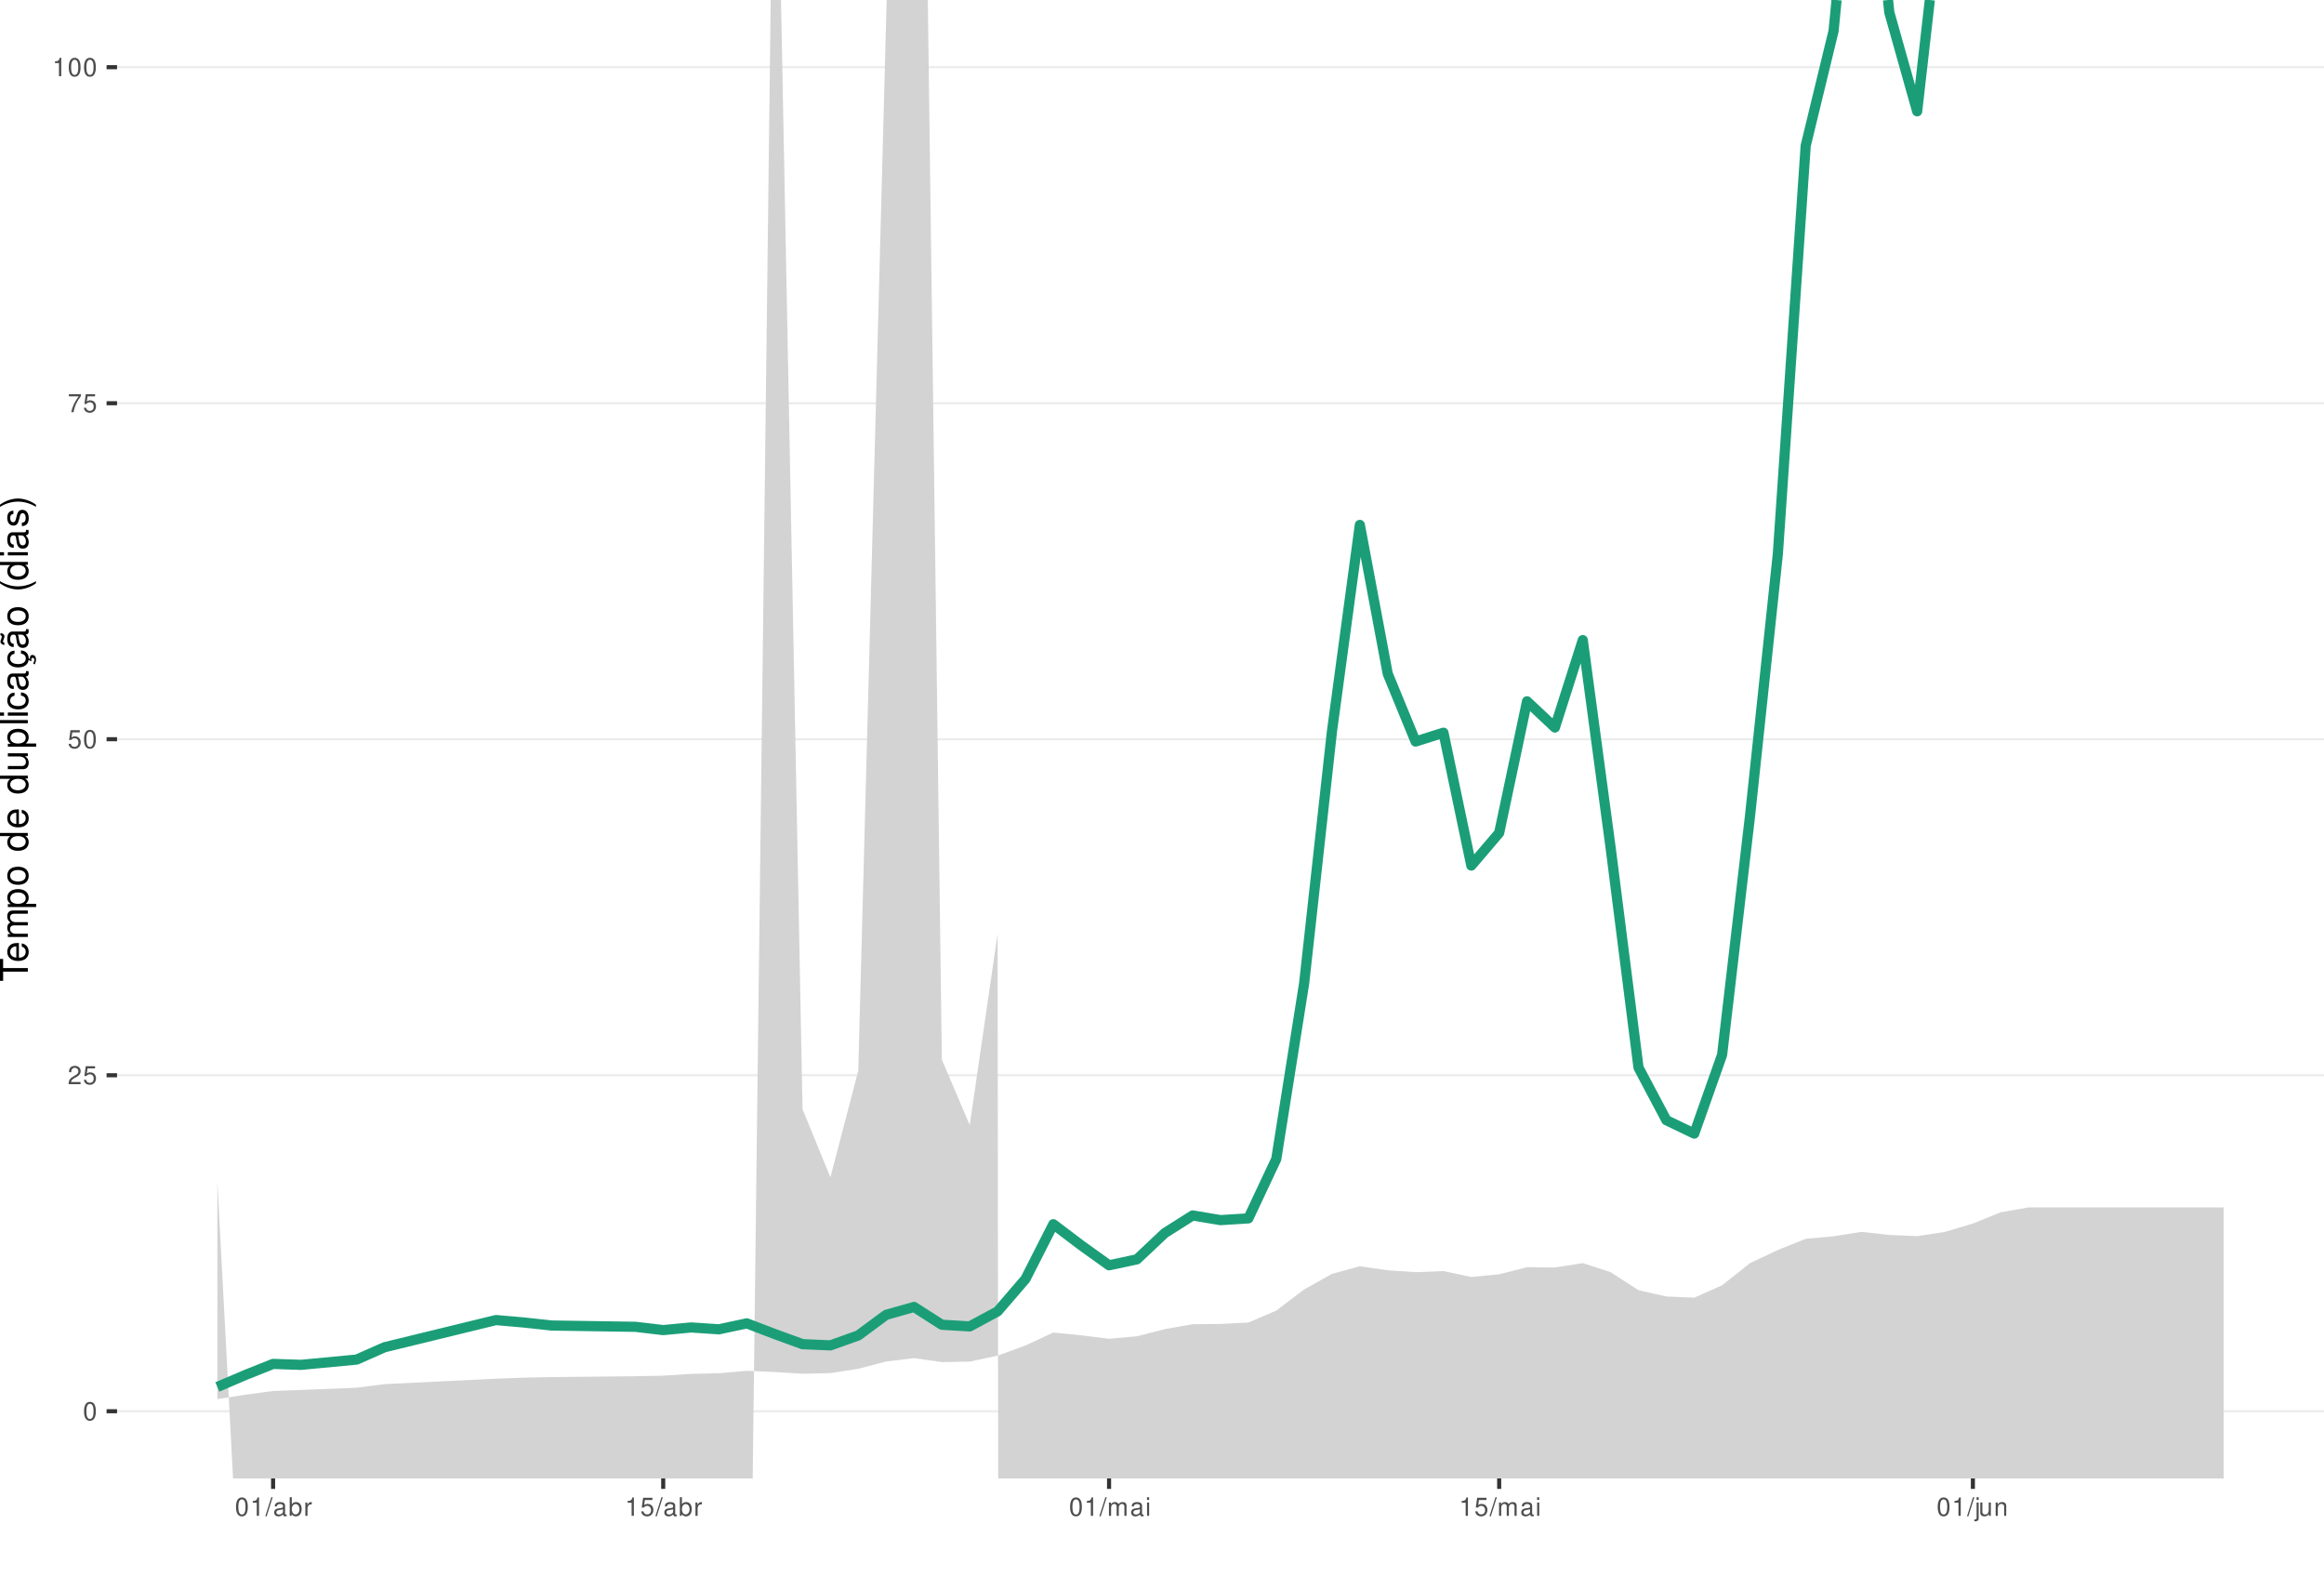
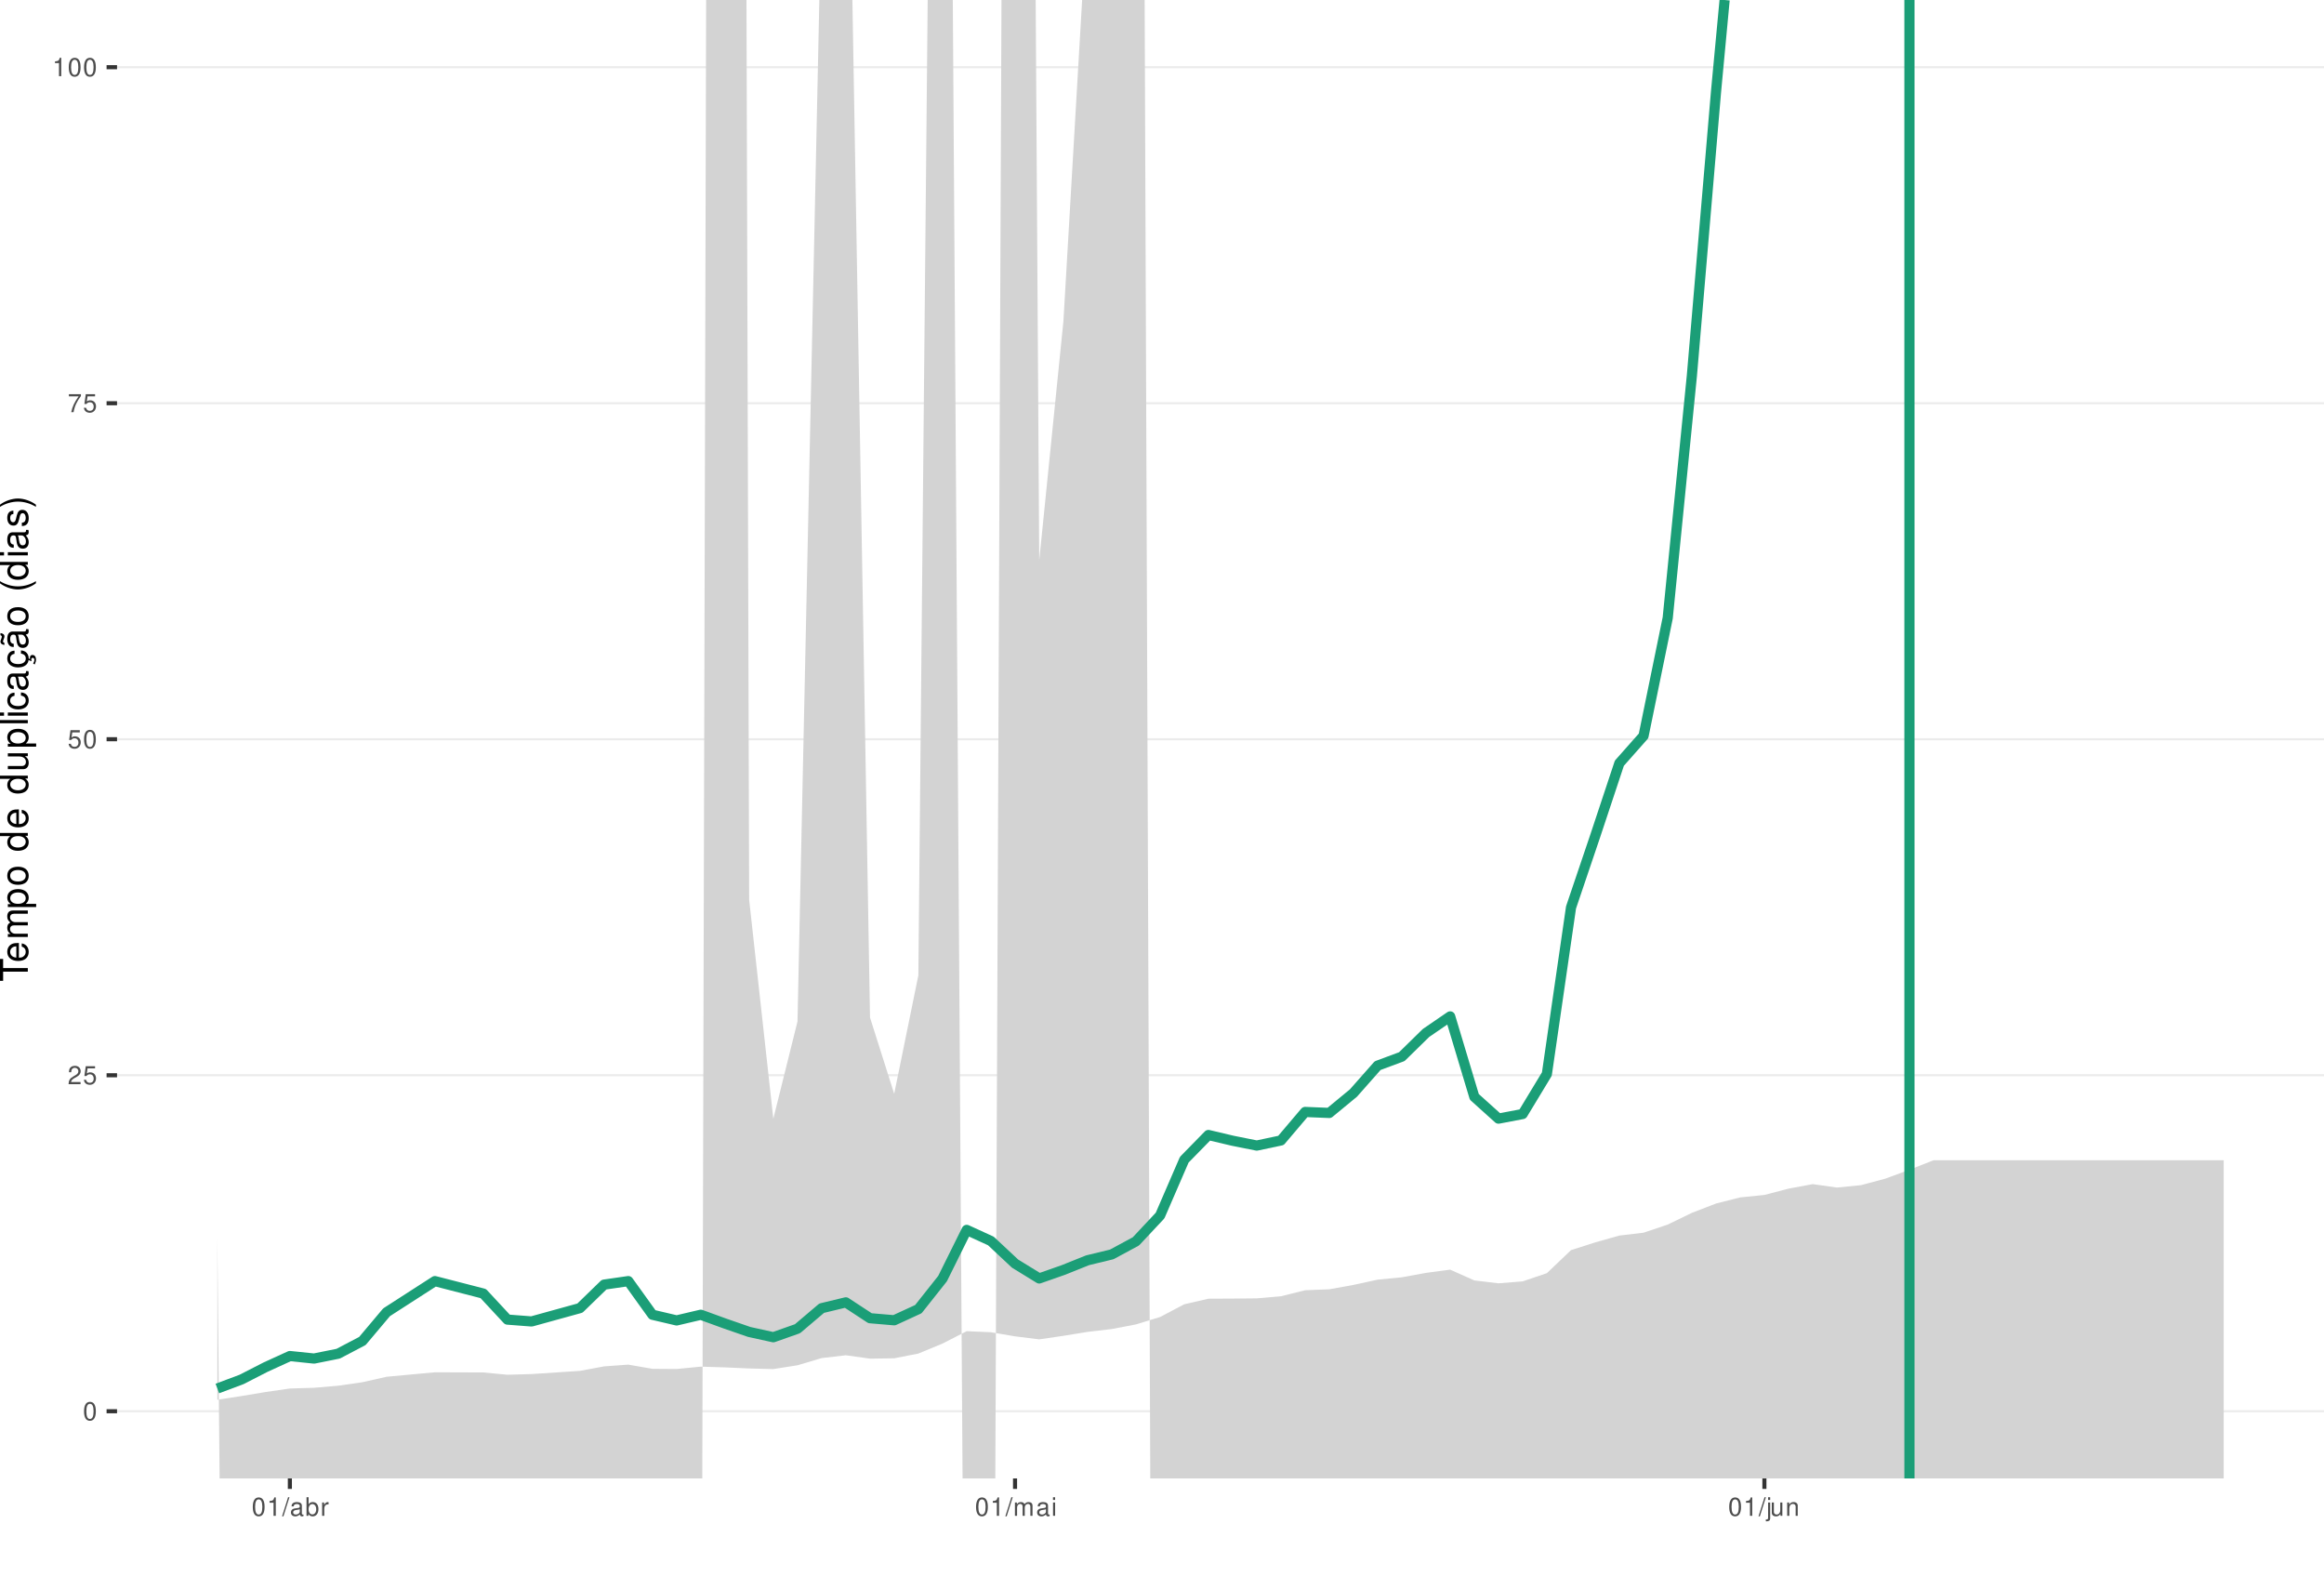
<svg xmlns="http://www.w3.org/2000/svg" xmlns:xlink="http://www.w3.org/1999/xlink" width="609pt" height="413pt" viewBox="0 0 609 413" version="1.1">
  <defs>
    <g>
      <symbol overflow="visible" id="glyph0-0">
        <path style="stroke:none;" d="" />
      </symbol>
      <symbol overflow="visible" id="glyph0-1">
        <path style="stroke:none;" d="M 1.828 -4.812 C 1.391 -4.812 0.984 -4.609 0.75 -4.281 C 0.438 -3.859 0.281 -3.219 0.281 -2.328 C 0.281 -0.703 0.812 0.156 1.828 0.156 C 2.828 0.156 3.375 -0.703 3.375 -2.297 C 3.375 -3.219 3.234 -3.844 2.922 -4.281 C 2.672 -4.625 2.281 -4.812 1.828 -4.812 Z M 1.828 -4.297 C 2.469 -4.297 2.781 -3.641 2.781 -2.344 C 2.781 -0.969 2.469 -0.328 1.812 -0.328 C 1.203 -0.328 0.891 -1 0.891 -2.328 C 0.891 -3.641 1.203 -4.297 1.828 -4.297 Z M 1.828 -4.297 " />
      </symbol>
      <symbol overflow="visible" id="glyph0-2">
        <path style="stroke:none;" d="M 3.375 -0.578 L 0.891 -0.578 C 0.938 -0.984 1.156 -1.234 1.734 -1.578 L 2.406 -1.953 C 3.062 -2.328 3.406 -2.812 3.406 -3.406 C 3.406 -3.812 3.234 -4.188 2.969 -4.438 C 2.688 -4.688 2.344 -4.812 1.891 -4.812 C 1.297 -4.812 0.844 -4.594 0.578 -4.188 C 0.422 -3.938 0.344 -3.641 0.328 -3.141 L 0.922 -3.141 C 0.938 -3.469 0.984 -3.672 1.062 -3.828 C 1.219 -4.125 1.516 -4.297 1.875 -4.297 C 2.406 -4.297 2.797 -3.906 2.797 -3.391 C 2.797 -3.016 2.578 -2.672 2.156 -2.438 L 1.547 -2.078 C 0.562 -1.516 0.281 -1.062 0.219 0 L 3.375 0 Z M 3.375 -0.578 " />
      </symbol>
      <symbol overflow="visible" id="glyph0-3">
        <path style="stroke:none;" d="M 3.172 -4.719 L 0.734 -4.719 L 0.375 -2.156 L 0.922 -2.156 C 1.188 -2.469 1.422 -2.594 1.797 -2.594 C 2.422 -2.594 2.812 -2.156 2.812 -1.453 C 2.812 -0.781 2.422 -0.359 1.781 -0.359 C 1.266 -0.359 0.953 -0.625 0.812 -1.156 L 0.234 -1.156 C 0.312 -0.766 0.375 -0.578 0.516 -0.406 C 0.781 -0.047 1.266 0.156 1.797 0.156 C 2.75 0.156 3.422 -0.547 3.422 -1.531 C 3.422 -2.469 2.797 -3.109 1.891 -3.109 C 1.562 -3.109 1.297 -3.016 1.016 -2.828 L 1.203 -4.141 L 3.172 -4.141 Z M 3.172 -4.719 " />
      </symbol>
      <symbol overflow="visible" id="glyph0-4">
        <path style="stroke:none;" d="M 3.469 -4.719 L 0.312 -4.719 L 0.312 -4.141 L 2.859 -4.141 C 1.734 -2.531 1.266 -1.547 0.922 0 L 1.547 0 C 1.797 -1.516 2.391 -2.812 3.469 -4.234 Z M 3.469 -4.719 " />
      </symbol>
      <symbol overflow="visible" id="glyph0-5">
        <path style="stroke:none;" d="M 1.719 -3.422 L 1.719 0 L 2.312 0 L 2.312 -4.812 L 1.922 -4.812 C 1.719 -4.078 1.578 -3.969 0.672 -3.859 L 0.672 -3.422 Z M 1.719 -3.422 " />
      </symbol>
      <symbol overflow="visible" id="glyph0-6">
        <path style="stroke:none;" d="M 1.531 -4.859 L -0.047 0.141 L 0.312 0.141 L 1.891 -4.859 Z M 1.531 -4.859 " />
      </symbol>
      <symbol overflow="visible" id="glyph0-7">
        <path style="stroke:none;" d="M 3.562 -0.328 C 3.5 -0.312 3.469 -0.312 3.438 -0.312 C 3.25 -0.312 3.141 -0.406 3.141 -0.578 L 3.141 -2.641 C 3.141 -3.25 2.688 -3.594 1.828 -3.594 C 1.312 -3.594 0.906 -3.438 0.672 -3.188 C 0.516 -3 0.453 -2.797 0.438 -2.453 L 0.984 -2.453 C 1.031 -2.875 1.297 -3.078 1.812 -3.078 C 2.312 -3.078 2.594 -2.891 2.594 -2.562 L 2.594 -2.406 C 2.578 -2.172 2.469 -2.078 2.016 -2.031 C 1.219 -1.922 1.109 -1.891 0.891 -1.812 C 0.484 -1.641 0.281 -1.328 0.281 -0.875 C 0.281 -0.25 0.719 0.156 1.422 0.156 C 1.859 0.156 2.219 0 2.609 -0.359 C 2.656 0 2.828 0.156 3.188 0.156 C 3.297 0.156 3.375 0.141 3.562 0.094 Z M 2.594 -1.094 C 2.594 -0.906 2.531 -0.797 2.375 -0.641 C 2.141 -0.438 1.875 -0.328 1.547 -0.328 C 1.109 -0.328 0.859 -0.547 0.859 -0.891 C 0.859 -1.266 1.094 -1.438 1.703 -1.531 C 2.297 -1.609 2.406 -1.641 2.594 -1.719 Z M 2.594 -1.094 " />
      </symbol>
      <symbol overflow="visible" id="glyph0-8">
        <path style="stroke:none;" d="M 0.359 -4.859 L 0.359 0 L 0.859 0 L 0.859 -0.453 C 1.125 -0.047 1.484 0.156 1.969 0.156 C 2.875 0.156 3.484 -0.594 3.484 -1.75 C 3.484 -2.891 2.922 -3.594 1.984 -3.594 C 1.516 -3.594 1.172 -3.406 0.906 -3.016 L 0.906 -4.859 Z M 1.891 -3.062 C 2.5 -3.062 2.906 -2.531 2.906 -1.703 C 2.906 -0.906 2.484 -0.359 1.891 -0.359 C 1.297 -0.359 0.906 -0.906 0.906 -1.719 C 0.906 -2.531 1.297 -3.062 1.891 -3.062 Z M 1.891 -3.062 " />
      </symbol>
      <symbol overflow="visible" id="glyph0-9">
        <path style="stroke:none;" d="M 0.453 -3.484 L 0.453 0 L 1.016 0 L 1.016 -1.812 C 1.031 -2.656 1.375 -3.016 2.141 -3 L 2.141 -3.562 C 2.047 -3.578 1.984 -3.594 1.922 -3.594 C 1.562 -3.594 1.297 -3.375 0.969 -2.859 L 0.969 -3.484 Z M 0.453 -3.484 " />
      </symbol>
      <symbol overflow="visible" id="glyph0-10">
        <path style="stroke:none;" d="M 0.469 -3.484 L 0.469 0 L 1.031 0 L 1.031 -2.188 C 1.031 -2.703 1.391 -3.109 1.844 -3.109 C 2.25 -3.109 2.484 -2.844 2.484 -2.406 L 2.484 0 L 3.047 0 L 3.047 -2.188 C 3.047 -2.703 3.422 -3.109 3.875 -3.109 C 4.266 -3.109 4.516 -2.844 4.516 -2.406 L 4.516 0 L 5.078 0 L 5.078 -2.609 C 5.078 -3.234 4.719 -3.594 4.062 -3.594 C 3.594 -3.594 3.312 -3.453 2.984 -3.062 C 2.781 -3.422 2.5 -3.594 2.047 -3.594 C 1.578 -3.594 1.266 -3.422 0.984 -3 L 0.984 -3.484 Z M 0.469 -3.484 " />
      </symbol>
      <symbol overflow="visible" id="glyph0-11">
        <path style="stroke:none;" d="M 1 -3.484 L 0.453 -3.484 L 0.453 0 L 1 0 Z M 1 -4.859 L 0.438 -4.859 L 0.438 -4.156 L 1 -4.156 Z M 1 -4.859 " />
      </symbol>
      <symbol overflow="visible" id="glyph0-12">
        <path style="stroke:none;" d="M 0.469 -3.484 L 0.469 0.5 C 0.469 0.859 0.359 0.969 0.016 0.969 C -0.031 0.969 -0.047 0.969 -0.125 0.953 L -0.125 1.438 C -0.047 1.438 -0.016 1.453 0.062 1.453 C 0.688 1.453 1.016 1.203 1.016 0.719 L 1.016 -3.484 Z M 1.016 -4.859 L 0.469 -4.859 L 0.469 -4.156 L 1.016 -4.156 Z M 1.016 -4.859 " />
      </symbol>
      <symbol overflow="visible" id="glyph0-13">
        <path style="stroke:none;" d="M 3.203 0 L 3.203 -3.484 L 2.656 -3.484 L 2.656 -1.516 C 2.656 -0.797 2.281 -0.328 1.703 -0.328 C 1.266 -0.328 0.984 -0.594 0.984 -1.016 L 0.984 -3.484 L 0.438 -3.484 L 0.438 -0.797 C 0.438 -0.219 0.859 0.156 1.547 0.156 C 2.062 0.156 2.391 -0.031 2.703 -0.484 L 2.703 0 Z M 3.203 0 " />
      </symbol>
      <symbol overflow="visible" id="glyph0-14">
        <path style="stroke:none;" d="M 0.469 -3.484 L 0.469 0 L 1.031 0 L 1.031 -1.922 C 1.031 -2.641 1.391 -3.109 1.969 -3.109 C 2.406 -3.109 2.688 -2.828 2.688 -2.422 L 2.688 0 L 3.234 0 L 3.234 -2.641 C 3.234 -3.219 2.812 -3.594 2.141 -3.594 C 1.625 -3.594 1.281 -3.391 0.984 -2.906 L 0.984 -3.484 Z M 0.469 -3.484 " />
      </symbol>
      <symbol overflow="visible" id="glyph1-0">
        <path style="stroke:none;" d="" />
      </symbol>
      <symbol overflow="visible" id="glyph1-1">
        <path style="stroke:none;" d="M -6.469 -3.547 L -6.469 -5.938 L -7.297 -5.938 L -7.297 -0.203 L -6.469 -0.203 L -6.469 -2.609 L 0 -2.609 L 0 -3.547 Z M -6.469 -3.547 " />
      </symbol>
      <symbol overflow="visible" id="glyph1-2">
        <path style="stroke:none;" d="M -2.344 -5.125 C -3.141 -5.125 -3.625 -5.062 -4.016 -4.922 C -4.875 -4.578 -5.391 -3.781 -5.391 -2.797 C -5.391 -1.344 -4.281 -0.406 -2.547 -0.406 C -0.812 -0.406 0.234 -1.297 0.234 -2.781 C 0.234 -3.984 -0.453 -4.812 -1.594 -5.016 L -1.594 -4.188 C -0.906 -3.953 -0.547 -3.484 -0.547 -2.812 C -0.547 -2.281 -0.781 -1.828 -1.219 -1.547 C -1.516 -1.344 -1.812 -1.281 -2.344 -1.266 Z M -3.016 -1.297 C -3.984 -1.359 -4.625 -1.953 -4.625 -2.797 C -4.625 -3.641 -3.953 -4.234 -3.016 -4.234 Z M -3.016 -1.297 " />
      </symbol>
      <symbol overflow="visible" id="glyph1-3">
        <path style="stroke:none;" d="M -5.234 -0.703 L 0 -0.703 L 0 -1.547 L -3.297 -1.547 C -4.047 -1.547 -4.656 -2.094 -4.656 -2.766 C -4.656 -3.391 -4.281 -3.734 -3.609 -3.734 L 0 -3.734 L 0 -4.578 L -3.297 -4.578 C -4.047 -4.578 -4.656 -5.125 -4.656 -5.812 C -4.656 -6.422 -4.266 -6.781 -3.609 -6.781 L 0 -6.781 L 0 -7.625 L -3.938 -7.625 C -4.875 -7.625 -5.391 -7.078 -5.391 -6.094 C -5.391 -5.406 -5.188 -4.984 -4.594 -4.484 C -5.156 -4.188 -5.391 -3.766 -5.391 -3.078 C -5.391 -2.375 -5.125 -1.906 -4.5 -1.469 L -5.234 -1.469 Z M -5.234 -0.703 " />
      </symbol>
      <symbol overflow="visible" id="glyph1-4">
        <path style="stroke:none;" d="M 2.188 -0.547 L 2.188 -1.375 L -0.547 -1.375 C -0.016 -1.812 0.234 -2.312 0.234 -2.984 C 0.234 -4.344 -0.859 -5.234 -2.531 -5.234 C -4.297 -5.234 -5.391 -4.375 -5.391 -2.984 C -5.391 -2.266 -5.062 -1.703 -4.453 -1.312 L -5.234 -1.312 L -5.234 -0.547 Z M -4.609 -2.844 C -4.609 -3.766 -3.797 -4.359 -2.547 -4.359 C -1.359 -4.359 -0.547 -3.75 -0.547 -2.844 C -0.547 -1.953 -1.344 -1.375 -2.578 -1.375 C -3.812 -1.375 -4.609 -1.953 -4.609 -2.844 Z M -4.609 -2.844 " />
      </symbol>
      <symbol overflow="visible" id="glyph1-5">
        <path style="stroke:none;" d="M -5.391 -2.719 C -5.391 -1.234 -4.344 -0.359 -2.578 -0.359 C -0.812 -0.359 0.234 -1.234 0.234 -2.734 C 0.234 -4.203 -0.812 -5.094 -2.547 -5.094 C -4.359 -5.094 -5.391 -4.234 -5.391 -2.719 Z M -4.625 -2.734 C -4.625 -3.672 -3.844 -4.234 -2.547 -4.234 C -1.312 -4.234 -0.547 -3.656 -0.547 -2.734 C -0.547 -1.797 -1.312 -1.234 -2.578 -1.234 C -3.844 -1.234 -4.625 -1.797 -4.625 -2.734 Z M -4.625 -2.734 " />
      </symbol>
      <symbol overflow="visible" id="glyph1-6">
        <path style="stroke:none;" d="" />
      </symbol>
      <symbol overflow="visible" id="glyph1-7">
        <path style="stroke:none;" d="M -7.297 -4.953 L -7.297 -4.125 L -4.578 -4.125 C -5.109 -3.766 -5.391 -3.203 -5.391 -2.516 C -5.391 -1.156 -4.297 -0.266 -2.625 -0.266 C -0.859 -0.266 0.234 -1.125 0.234 -2.547 C 0.234 -3.266 -0.047 -3.766 -0.688 -4.203 L 0 -4.203 L 0 -4.953 Z M -4.609 -2.656 C -4.609 -3.547 -3.812 -4.125 -2.562 -4.125 C -1.344 -4.125 -0.547 -3.547 -0.547 -2.656 C -0.547 -1.734 -1.359 -1.125 -2.578 -1.125 C -3.797 -1.125 -4.609 -1.734 -4.609 -2.656 Z M -4.609 -2.656 " />
      </symbol>
      <symbol overflow="visible" id="glyph1-8">
        <path style="stroke:none;" d="M 0 -4.812 L -5.234 -4.812 L -5.234 -3.984 L -2.266 -3.984 C -1.203 -3.984 -0.5 -3.438 -0.5 -2.562 C -0.5 -1.906 -0.906 -1.484 -1.531 -1.484 L -5.234 -1.484 L -5.234 -0.656 L -1.203 -0.656 C -0.328 -0.656 0.234 -1.297 0.234 -2.312 C 0.234 -3.094 -0.047 -3.578 -0.734 -4.062 L 0 -4.062 Z M 0 -4.812 " />
      </symbol>
      <symbol overflow="visible" id="glyph1-9">
        <path style="stroke:none;" d="M -7.297 -1.516 L -7.297 -0.688 L 0 -0.688 L 0 -1.516 Z M -7.297 -1.516 " />
      </symbol>
      <symbol overflow="visible" id="glyph1-10">
        <path style="stroke:none;" d="M -5.234 -1.5 L -5.234 -0.672 L 0 -0.672 L 0 -1.5 Z M -7.297 -1.5 L -7.297 -0.656 L -6.234 -0.656 L -6.234 -1.5 Z M -7.297 -1.5 " />
      </symbol>
      <symbol overflow="visible" id="glyph1-11">
        <path style="stroke:none;" d="M -3.484 -4.703 C -3.984 -4.672 -4.312 -4.562 -4.609 -4.359 C -5.094 -4 -5.391 -3.375 -5.391 -2.641 C -5.391 -1.219 -4.266 -0.312 -2.531 -0.312 C -0.844 -0.312 0.234 -1.203 0.234 -2.625 C 0.234 -3.875 -0.516 -4.672 -1.797 -4.766 L -1.797 -3.938 C -0.953 -3.797 -0.547 -3.359 -0.547 -2.656 C -0.547 -1.734 -1.297 -1.188 -2.531 -1.188 C -3.844 -1.188 -4.625 -1.719 -4.625 -2.625 C -4.625 -3.328 -4.203 -3.766 -3.484 -3.875 Z M -3.484 -4.703 " />
      </symbol>
      <symbol overflow="visible" id="glyph1-12">
        <path style="stroke:none;" d="M -0.484 -5.344 C -0.469 -5.266 -0.469 -5.219 -0.469 -5.172 C -0.469 -4.875 -0.625 -4.719 -0.875 -4.719 L -3.953 -4.719 C -4.891 -4.719 -5.391 -4.047 -5.391 -2.75 C -5.391 -1.984 -5.172 -1.375 -4.781 -1.016 C -4.516 -0.766 -4.203 -0.672 -3.688 -0.656 L -3.688 -1.484 C -4.328 -1.562 -4.625 -1.938 -4.625 -2.719 C -4.625 -3.484 -4.344 -3.891 -3.844 -3.891 L -3.625 -3.891 C -3.266 -3.875 -3.125 -3.703 -3.047 -3.016 C -2.891 -1.844 -2.844 -1.656 -2.719 -1.344 C -2.453 -0.734 -2 -0.422 -1.312 -0.422 C -0.375 -0.422 0.234 -1.078 0.234 -2.141 C 0.234 -2.797 0 -3.328 -0.547 -3.922 C 0 -3.984 0.234 -4.234 0.234 -4.781 C 0.234 -4.953 0.203 -5.062 0.141 -5.344 Z M -1.656 -3.891 C -1.375 -3.891 -1.203 -3.812 -0.969 -3.562 C -0.656 -3.219 -0.5 -2.812 -0.5 -2.312 C -0.5 -1.672 -0.812 -1.297 -1.344 -1.297 C -1.891 -1.297 -2.172 -1.656 -2.297 -2.547 C -2.422 -3.438 -2.453 -3.609 -2.594 -3.891 Z M -1.656 -3.891 " />
      </symbol>
      <symbol overflow="visible" id="glyph1-13">
        <path style="stroke:none;" d="M 0.234 -2.641 C 0.234 -3.875 -0.547 -4.703 -1.797 -4.766 L -1.797 -3.938 C -0.953 -3.797 -0.531 -3.359 -0.531 -2.656 C -0.531 -1.734 -1.281 -1.188 -2.516 -1.188 C -3.844 -1.188 -4.625 -1.719 -4.625 -2.625 C -4.625 -3.328 -4.203 -3.766 -3.484 -3.875 L -3.484 -4.703 C -3.984 -4.672 -4.312 -4.562 -4.609 -4.359 C -5.094 -4 -5.391 -3.375 -5.391 -2.641 C -5.391 -1.219 -4.266 -0.312 -2.531 -0.312 C -1.469 -0.312 -0.625 -0.672 -0.156 -1.312 C 0.047 -1.594 0.125 -1.812 0.203 -2.25 L 0.922 -1.938 L 0.984 -2.062 C 0.938 -2.188 0.906 -2.25 0.906 -2.375 C 0.906 -2.656 1.047 -2.828 1.281 -2.828 C 1.547 -2.828 1.734 -2.594 1.734 -2.297 C 1.734 -2.031 1.672 -1.844 1.438 -1.406 L 1.406 -1.312 L 1.812 -1.094 C 2.078 -1.75 2.141 -1.953 2.141 -2.344 C 2.141 -3.109 1.781 -3.578 1.203 -3.578 C 0.781 -3.578 0.547 -3.297 0.547 -2.797 C 0.547 -2.703 0.547 -2.641 0.562 -2.516 Z M 0.234 -2.641 " />
      </symbol>
      <symbol overflow="visible" id="glyph1-14">
        <path style="stroke:none;" d="M -0.484 -5.344 C -0.469 -5.266 -0.469 -5.219 -0.469 -5.172 C -0.469 -4.875 -0.625 -4.719 -0.875 -4.719 L -3.953 -4.719 C -4.891 -4.719 -5.391 -4.047 -5.391 -2.75 C -5.391 -1.984 -5.172 -1.375 -4.781 -1.016 C -4.516 -0.766 -4.203 -0.672 -3.688 -0.656 L -3.688 -1.484 C -4.328 -1.562 -4.625 -1.938 -4.625 -2.719 C -4.625 -3.484 -4.344 -3.891 -3.844 -3.891 L -3.625 -3.891 C -3.266 -3.875 -3.125 -3.703 -3.047 -3.016 C -2.891 -1.844 -2.844 -1.656 -2.719 -1.344 C -2.453 -0.734 -2 -0.422 -1.312 -0.422 C -0.375 -0.422 0.234 -1.078 0.234 -2.141 C 0.234 -2.797 0 -3.328 -0.547 -3.922 C 0 -3.984 0.234 -4.234 0.234 -4.781 C 0.234 -4.953 0.203 -5.062 0.141 -5.344 Z M -1.656 -3.891 C -1.375 -3.891 -1.203 -3.812 -0.969 -3.562 C -0.656 -3.219 -0.5 -2.812 -0.5 -2.312 C -0.5 -1.672 -0.812 -1.297 -1.344 -1.297 C -1.891 -1.297 -2.172 -1.656 -2.297 -2.547 C -2.422 -3.438 -2.453 -3.609 -2.594 -3.891 Z M -7.172 -3.75 C -6.922 -3.672 -6.812 -3.547 -6.812 -3.375 C -6.812 -3.25 -6.875 -2.984 -6.984 -2.734 C -7.156 -2.312 -7.172 -2.25 -7.172 -2.047 C -7.172 -1.594 -6.797 -1.297 -6.141 -1.188 L -6.141 -1.766 C -6.375 -1.812 -6.5 -1.938 -6.5 -2.094 C -6.5 -2.203 -6.469 -2.344 -6.375 -2.578 C -6.156 -3.156 -6.125 -3.234 -6.125 -3.438 C -6.125 -3.922 -6.484 -4.219 -7.172 -4.312 Z M -7.172 -3.75 " />
      </symbol>
      <symbol overflow="visible" id="glyph1-15">
        <path style="stroke:none;" d="M -7.297 -2.359 C -5.984 -1.359 -4.156 -0.734 -2.594 -0.734 C -1.016 -0.734 0.812 -1.359 2.125 -2.359 L 2.125 -2.906 C 0.688 -2.031 -0.984 -1.547 -2.594 -1.547 C -4.188 -1.547 -5.875 -2.031 -7.297 -2.906 Z M -7.297 -2.359 " />
      </symbol>
      <symbol overflow="visible" id="glyph1-16">
        <path style="stroke:none;" d="M -3.781 -4.375 C -4.812 -4.375 -5.391 -3.688 -5.391 -2.484 C -5.391 -1.266 -4.766 -0.469 -3.797 -0.469 C -2.969 -0.469 -2.578 -0.891 -2.281 -2.125 L -2.094 -2.906 C -1.953 -3.484 -1.734 -3.719 -1.375 -3.719 C -0.875 -3.719 -0.547 -3.234 -0.547 -2.5 C -0.547 -2.047 -0.672 -1.672 -0.891 -1.453 C -1.047 -1.328 -1.188 -1.266 -1.562 -1.219 L -1.562 -0.344 C -0.344 -0.375 0.234 -1.062 0.234 -2.438 C 0.234 -3.75 -0.422 -4.594 -1.438 -4.594 C -2.203 -4.594 -2.641 -4.156 -2.891 -3.109 L -3.078 -2.312 C -3.234 -1.625 -3.453 -1.344 -3.828 -1.344 C -4.312 -1.344 -4.625 -1.766 -4.625 -2.453 C -4.625 -3.125 -4.328 -3.484 -3.781 -3.5 Z M -3.781 -4.375 " />
      </symbol>
      <symbol overflow="visible" id="glyph1-17">
        <path style="stroke:none;" d="M 2.125 -0.938 C 0.812 -1.938 -1.016 -2.562 -2.578 -2.562 C -4.156 -2.562 -5.984 -1.938 -7.297 -0.938 L -7.297 -0.375 C -5.859 -1.266 -4.188 -1.75 -2.578 -1.75 C -0.984 -1.75 0.703 -1.266 2.125 -0.375 Z M 2.125 -0.938 " />
      </symbol>
    </g>
    <clipPath id="clip1">
      <path d="M 30.672 0 L 609 0 L 609 387.328 L 30.672 387.328 Z M 30.672 0 " />
    </clipPath>
    <clipPath id="clip2">
      <path d="M 30.672 369 L 609 369 L 609 370 L 30.672 370 Z M 30.672 369 " />
    </clipPath>
    <clipPath id="clip3">
      <path d="M 30.672 281 L 609 281 L 609 282 L 30.672 282 Z M 30.672 281 " />
    </clipPath>
    <clipPath id="clip4">
      <path d="M 30.672 193 L 609 193 L 609 194 L 30.672 194 Z M 30.672 193 " />
    </clipPath>
    <clipPath id="clip5">
      <path d="M 30.672 105 L 609 105 L 609 106 L 30.672 106 Z M 30.672 105 " />
    </clipPath>
    <clipPath id="clip6">
      <path d="M 30.672 17 L 609 17 L 609 18 L 30.672 18 Z M 30.672 17 " />
    </clipPath>
    <clipPath id="clip7">
      <path d="M 56 0 L 583 0 L 583 387.328 L 56 387.328 Z M 56 0 " />
+     </clipPath>
+     <clipPath id="clip8">
+       <path d="M 499 0 L 502 0 L 502 387.328 L 499 387.328 Z M 499 0 " />
    </clipPath>
  </defs>
  <g id="surface16">
    <rect x="0" y="0" width="609" height="413" style="fill:rgb(100%,100%,100%);fill-opacity:1;stroke:none;" />
    <rect x="0" y="0" width="609" height="413" style="fill:rgb(100%,100%,100%);fill-opacity:1;stroke:none;" />
    <path style="fill:none;stroke-width:1.067;stroke-linecap:round;stroke-linejoin:round;stroke:rgb(100%,100%,100%);stroke-opacity:1;stroke-miterlimit:10;" d="M 0 413 L 609 413 L 609 0 L 0 0 Z M 0 413 " />
    <g clip-path="url(#clip1)" clip-rule="nonzero">
      <path style=" stroke:none;fill-rule:nonzero;fill:rgb(100%,100%,100%);fill-opacity:1;" d="M 30.672 387.328 L 609 387.328 L 609 0 L 30.672 0 Z M 30.672 387.328 " />
    </g>
    <g clip-path="url(#clip2)" clip-rule="nonzero">
      <path style="fill:none;stroke-width:0.533;stroke-linecap:butt;stroke-linejoin:round;stroke:rgb(92.157%,92.157%,92.157%);stroke-opacity:1;stroke-miterlimit:10;" d="M 30.672 369.723 L 609 369.723 " />
    </g>
    <g clip-path="url(#clip3)" clip-rule="nonzero">
      <path style="fill:none;stroke-width:0.533;stroke-linecap:butt;stroke-linejoin:round;stroke:rgb(92.157%,92.157%,92.157%);stroke-opacity:1;stroke-miterlimit:10;" d="M 30.672 281.695 L 609 281.695 " />
    </g>
    <g clip-path="url(#clip4)" clip-rule="nonzero">
      <path style="fill:none;stroke-width:0.533;stroke-linecap:butt;stroke-linejoin:round;stroke:rgb(92.157%,92.157%,92.157%);stroke-opacity:1;stroke-miterlimit:10;" d="M 30.672 193.664 L 609 193.664 " />
    </g>
    <g clip-path="url(#clip5)" clip-rule="nonzero">
      <path style="fill:none;stroke-width:0.533;stroke-linecap:butt;stroke-linejoin:round;stroke:rgb(92.157%,92.157%,92.157%);stroke-opacity:1;stroke-miterlimit:10;" d="M 30.672 105.637 L 609 105.637 " />
    </g>
    <g clip-path="url(#clip6)" clip-rule="nonzero">
      <path style="fill:none;stroke-width:0.533;stroke-linecap:butt;stroke-linejoin:round;stroke:rgb(92.157%,92.157%,92.157%);stroke-opacity:1;stroke-miterlimit:10;" d="M 30.672 17.605 L 609 17.605 " />
    </g>
    <g clip-path="url(#clip7)" clip-rule="nonzero">
-       <path style=" stroke:none;fill-rule:nonzero;fill:rgb(82.745%,82.745%,82.745%);fill-opacity:1;" d="M 56.957 309.492 L 62.434 413 L 112.191 413 L 129.98 400.738 L 137.281 407.402 L 142.121 413 L 196.93 413 L 201.961 0 L 204.66 0 L 210.305 290.602 L 217.605 308.43 L 224.906 280.516 L 232.211 5.004 L 232.34 0 L 243.133 0 L 246.812 277.598 L 254.117 294.754 L 261.418 244.637 L 261.602 413 L 582.711 413 L 582.711 316.32 L 531.598 316.32 L 524.297 317.59 L 516.992 320.543 L 509.691 322.73 L 502.391 323.848 L 495.086 323.539 L 487.785 322.723 L 480.484 323.887 L 473.18 324.543 L 465.879 327.477 L 458.574 330.922 L 451.273 336.723 L 443.973 339.969 L 436.668 339.656 L 429.367 338.008 L 422.066 333.285 L 414.762 330.914 L 407.461 332.066 L 400.16 331.98 L 392.855 333.84 L 385.555 334.547 L 378.254 332.996 L 370.949 333.285 L 363.648 332.793 L 356.348 331.734 L 349.043 333.73 L 341.742 337.816 L 334.441 343.359 L 327.137 346.48 L 319.836 346.855 L 312.535 346.918 L 305.23 348.211 L 297.93 350.074 L 290.629 350.738 L 283.324 349.832 L 276.023 349.098 L 268.719 352.488 L 261.418 355.156 L 254.117 356.715 L 246.812 356.844 L 239.512 355.809 L 232.211 356.688 L 224.906 358.594 L 217.605 359.73 L 210.305 359.895 L 203 359.438 L 195.699 359.125 L 188.398 359.762 L 181.094 359.934 L 173.793 360.402 L 166.492 360.551 L 144.586 360.773 L 137.281 360.922 L 129.98 361.188 L 100.773 362.617 L 93.469 363.555 L 78.867 364.141 L 71.562 364.406 L 64.262 365.398 L 56.957 366.535 Z M 56.957 309.492 " />
-     </g>
-     <path style="fill:none;stroke-width:2.667;stroke-linecap:butt;stroke-linejoin:round;stroke:rgb(10.588%,61.961%,46.667%);stroke-opacity:1;stroke-miterlimit:10;" d="M 56.957 363.359 L 64.262 360.23 L 71.562 357.32 L 78.867 357.566 L 93.469 356.184 L 100.773 352.953 L 129.98 345.832 L 137.281 346.473 L 144.586 347.262 L 166.492 347.602 L 173.793 348.457 L 181.094 347.77 L 188.398 348.254 L 195.699 346.695 L 203 349.488 L 210.305 352.148 L 217.605 352.465 L 224.906 349.859 L 232.211 344.465 L 239.512 342.398 L 246.812 347.059 L 254.117 347.496 L 261.418 343.566 L 268.719 335.086 L 276.023 320.723 L 283.324 326.25 L 290.629 331.484 L 297.93 329.922 L 305.23 323.043 L 312.535 318.426 L 319.836 319.652 L 327.137 319.191 L 334.441 303.652 L 341.742 257.648 L 349.043 191.566 L 356.348 137.52 L 363.648 176.492 L 370.949 194.266 L 378.254 191.953 L 385.555 226.758 L 392.855 218.203 L 400.16 183.73 L 407.461 190.59 L 414.762 167.699 L 422.066 222.129 L 429.367 279.68 L 436.668 293.473 L 443.973 296.98 L 451.273 276.34 L 458.574 213.898 L 465.879 145.191 L 473.18 38.172 L 480.484 8.102 L 481.27 0 " />
-     <path style="fill:none;stroke-width:2.667;stroke-linecap:butt;stroke-linejoin:round;stroke:rgb(10.588%,61.961%,46.667%);stroke-opacity:1;stroke-miterlimit:10;" d="M 494.754 0 L 495.086 3.219 L 502.391 29.16 L 505.707 0 " />
+       <path style=" stroke:none;fill-rule:nonzero;fill:rgb(82.745%,82.745%,82.745%);fill-opacity:1;" d="M 56.957 324.281 L 57.789 413 L 73.008 413 L 75.961 407.883 L 77.086 413 L 96.445 413 L 101.301 400.438 L 113.969 395.617 L 126.637 400.219 L 131.047 413 L 156.824 413 L 158.309 410.855 L 163.227 413 L 183.965 413 L 185.043 0 L 195.613 0 L 196.316 235.73 L 202.648 293.086 L 208.984 267.594 L 214.707 0 L 223.367 0 L 227.988 266.578 L 234.32 286.559 L 240.656 255.52 L 243.098 0 L 249.68 0 L 252.41 413 L 260.711 413 L 262.438 0 L 271.395 0 L 272.328 146.809 L 278.664 84.18 L 283.57 0 L 299.953 0 L 301.523 413 L 582.711 413 L 582.711 303.957 L 506.699 303.957 L 500.367 306.453 L 494.031 308.793 L 487.695 310.488 L 481.363 311.117 L 475.027 310.223 L 468.695 311.402 L 462.359 313.055 L 456.023 313.699 L 449.691 315.297 L 443.355 317.742 L 437.023 320.816 L 430.688 322.945 L 424.352 323.695 L 418.02 325.484 L 411.684 327.508 L 405.352 333.547 L 399.016 335.695 L 392.68 336.203 L 386.348 335.449 L 380.012 332.625 L 373.68 333.469 L 367.344 334.629 L 361.008 335.246 L 354.676 336.625 L 348.34 337.77 L 342.008 338.02 L 335.672 339.598 L 329.336 340.145 L 323.004 340.207 L 316.668 340.238 L 310.336 341.695 L 304 345.027 L 297.664 346.973 L 291.332 348.184 L 284.996 348.93 L 278.664 349.961 L 272.328 350.887 L 265.992 350.102 L 259.66 349.02 L 253.324 348.746 L 246.992 351.988 L 240.656 354.609 L 234.32 355.848 L 227.988 355.941 L 221.652 355.055 L 215.32 355.793 L 208.984 357.676 L 202.648 358.672 L 196.316 358.512 L 189.98 358.23 L 183.645 358.035 L 177.312 358.652 L 170.977 358.609 L 164.645 357.508 L 158.309 357.965 L 151.973 359.145 L 139.305 359.98 L 132.973 360.16 L 126.637 359.559 L 113.969 359.516 L 101.301 360.688 L 94.965 362.117 L 88.629 363.031 L 82.297 363.574 L 75.961 363.762 L 69.629 364.68 L 63.293 365.738 L 56.957 366.707 Z M 56.957 324.281 " />
+     </g>
+     <path style="fill:none;stroke-width:2.667;stroke-linecap:butt;stroke-linejoin:round;stroke:rgb(10.588%,61.961%,46.667%);stroke-opacity:1;stroke-miterlimit:10;" d="M 56.957 363.762 L 63.293 361.391 L 69.629 358.148 L 75.961 355.258 L 82.297 355.914 L 88.629 354.641 L 94.965 351.312 L 101.301 343.789 L 113.969 335.629 L 126.637 338.891 L 132.973 345.711 L 139.305 346.195 L 151.973 342.699 L 158.309 336.547 L 164.645 335.629 L 170.977 344.441 L 177.312 345.93 L 183.645 344.441 L 189.98 346.746 L 196.316 348.941 L 202.648 350.332 L 208.984 348.098 L 215.32 342.723 L 221.652 341.195 L 227.988 345.348 L 234.32 345.887 L 240.656 342.973 L 246.992 334.977 L 253.324 322.211 L 259.66 325.113 L 265.992 331.039 L 272.328 334.93 L 278.664 332.707 L 284.996 330.168 L 291.332 328.633 L 297.664 325.215 L 304 318.449 L 310.336 303.82 L 316.668 297.352 L 323.004 298.852 L 329.336 300.117 L 335.672 298.777 L 342.008 291.312 L 348.34 291.57 L 354.676 286.344 L 361.008 279.176 L 367.344 276.824 L 373.68 270.621 L 380.012 266.281 L 386.348 287.363 L 392.68 293.059 L 399.016 291.852 L 405.352 281.379 L 411.684 237.734 L 418.02 219.012 L 424.352 199.945 L 430.688 192.789 L 437.023 161.883 L 443.355 98.41 L 449.691 23.922 L 451.934 0 " />
+     <g clip-path="url(#clip8)" clip-rule="nonzero">
+       <path style="fill:none;stroke-width:2.667;stroke-linecap:butt;stroke-linejoin:round;stroke:rgb(10.588%,61.961%,46.667%);stroke-opacity:1;stroke-miterlimit:10;" d="M 500.367 0 L 500.367 413 " />
+     </g>
    <g style="fill:rgb(30.196%,30.196%,30.196%);fill-opacity:1;">
      <use xlink:href="#glyph0-1" x="21.738" y="372.07" />
    </g>
    <g style="fill:rgb(30.196%,30.196%,30.196%);fill-opacity:1;">
      <use xlink:href="#glyph0-2" x="17.738" y="284.043" />
      <use xlink:href="#glyph0-3" x="21.738" y="284.043" />
    </g>
    <g style="fill:rgb(30.196%,30.196%,30.196%);fill-opacity:1;">
      <use xlink:href="#glyph0-3" x="17.738" y="196.012" />
      <use xlink:href="#glyph0-1" x="21.738" y="196.012" />
    </g>
    <g style="fill:rgb(30.196%,30.196%,30.196%);fill-opacity:1;">
      <use xlink:href="#glyph0-4" x="17.738" y="107.984" />
      <use xlink:href="#glyph0-3" x="21.738" y="107.984" />
    </g>
    <g style="fill:rgb(30.196%,30.196%,30.196%);fill-opacity:1;">
      <use xlink:href="#glyph0-5" x="13.738" y="19.953" />
      <use xlink:href="#glyph0-1" x="17.738" y="19.953" />
      <use xlink:href="#glyph0-1" x="21.738" y="19.953" />
    </g>
    <path style="fill:none;stroke-width:1.067;stroke-linecap:butt;stroke-linejoin:round;stroke:rgb(20%,20%,20%);stroke-opacity:1;stroke-miterlimit:10;" d="M 27.93 369.723 L 30.672 369.723 " />
    <path style="fill:none;stroke-width:1.067;stroke-linecap:butt;stroke-linejoin:round;stroke:rgb(20%,20%,20%);stroke-opacity:1;stroke-miterlimit:10;" d="M 27.93 281.695 L 30.672 281.695 " />
    <path style="fill:none;stroke-width:1.067;stroke-linecap:butt;stroke-linejoin:round;stroke:rgb(20%,20%,20%);stroke-opacity:1;stroke-miterlimit:10;" d="M 27.93 193.664 L 30.672 193.664 " />
    <path style="fill:none;stroke-width:1.067;stroke-linecap:butt;stroke-linejoin:round;stroke:rgb(20%,20%,20%);stroke-opacity:1;stroke-miterlimit:10;" d="M 27.93 105.637 L 30.672 105.637 " />
    <path style="fill:none;stroke-width:1.067;stroke-linecap:butt;stroke-linejoin:round;stroke:rgb(20%,20%,20%);stroke-opacity:1;stroke-miterlimit:10;" d="M 27.93 17.605 L 30.672 17.605 " />
-     <path style="fill:none;stroke-width:1.067;stroke-linecap:butt;stroke-linejoin:round;stroke:rgb(20%,20%,20%);stroke-opacity:1;stroke-miterlimit:10;" d="M 71.562 390.07 L 71.562 387.328 " />
-     <path style="fill:none;stroke-width:1.067;stroke-linecap:butt;stroke-linejoin:round;stroke:rgb(20%,20%,20%);stroke-opacity:1;stroke-miterlimit:10;" d="M 173.793 390.07 L 173.793 387.328 " />
-     <path style="fill:none;stroke-width:1.067;stroke-linecap:butt;stroke-linejoin:round;stroke:rgb(20%,20%,20%);stroke-opacity:1;stroke-miterlimit:10;" d="M 290.629 390.07 L 290.629 387.328 " />
-     <path style="fill:none;stroke-width:1.067;stroke-linecap:butt;stroke-linejoin:round;stroke:rgb(20%,20%,20%);stroke-opacity:1;stroke-miterlimit:10;" d="M 392.855 390.07 L 392.855 387.328 " />
-     <path style="fill:none;stroke-width:1.067;stroke-linecap:butt;stroke-linejoin:round;stroke:rgb(20%,20%,20%);stroke-opacity:1;stroke-miterlimit:10;" d="M 516.992 390.07 L 516.992 387.328 " />
-     <g style="fill:rgb(30.196%,30.196%,30.196%);fill-opacity:1;">
-       <use xlink:href="#glyph0-1" x="61.562" y="397.109" />
-       <use xlink:href="#glyph0-5" x="65.562" y="397.109" />
-       <use xlink:href="#glyph0-6" x="69.562" y="397.109" />
-       <use xlink:href="#glyph0-7" x="71.562" y="397.109" />
-       <use xlink:href="#glyph0-8" x="75.562" y="397.109" />
-       <use xlink:href="#glyph0-9" x="79.562" y="397.109" />
-     </g>
-     <g style="fill:rgb(30.196%,30.196%,30.196%);fill-opacity:1;">
-       <use xlink:href="#glyph0-5" x="163.793" y="397.109" />
-       <use xlink:href="#glyph0-3" x="167.793" y="397.109" />
-       <use xlink:href="#glyph0-6" x="171.793" y="397.109" />
-       <use xlink:href="#glyph0-7" x="173.793" y="397.109" />
-       <use xlink:href="#glyph0-8" x="177.793" y="397.109" />
-       <use xlink:href="#glyph0-9" x="181.793" y="397.109" />
-     </g>
-     <g style="fill:rgb(30.196%,30.196%,30.196%);fill-opacity:1;">
-       <use xlink:href="#glyph0-1" x="280.129" y="397.109" />
-       <use xlink:href="#glyph0-5" x="284.129" y="397.109" />
-       <use xlink:href="#glyph0-6" x="288.129" y="397.109" />
-       <use xlink:href="#glyph0-10" x="290.129" y="397.109" />
-       <use xlink:href="#glyph0-7" x="296.129" y="397.109" />
-       <use xlink:href="#glyph0-11" x="300.129" y="397.109" />
-     </g>
-     <g style="fill:rgb(30.196%,30.196%,30.196%);fill-opacity:1;">
-       <use xlink:href="#glyph0-5" x="382.355" y="397.109" />
-       <use xlink:href="#glyph0-3" x="386.355" y="397.109" />
-       <use xlink:href="#glyph0-6" x="390.355" y="397.109" />
-       <use xlink:href="#glyph0-10" x="392.355" y="397.109" />
-       <use xlink:href="#glyph0-7" x="398.355" y="397.109" />
-       <use xlink:href="#glyph0-11" x="402.355" y="397.109" />
-     </g>
-     <g style="fill:rgb(30.196%,30.196%,30.196%);fill-opacity:1;">
-       <use xlink:href="#glyph0-1" x="507.492" y="397.109" />
-       <use xlink:href="#glyph0-5" x="511.492" y="397.109" />
-       <use xlink:href="#glyph0-6" x="515.492" y="397.109" />
-       <use xlink:href="#glyph0-12" x="517.492" y="397.109" />
-       <use xlink:href="#glyph0-13" x="518.492" y="397.109" />
-       <use xlink:href="#glyph0-14" x="522.492" y="397.109" />
+     <path style="fill:none;stroke-width:1.067;stroke-linecap:butt;stroke-linejoin:round;stroke:rgb(20%,20%,20%);stroke-opacity:1;stroke-miterlimit:10;" d="M 75.961 390.07 L 75.961 387.328 " />
+     <path style="fill:none;stroke-width:1.067;stroke-linecap:butt;stroke-linejoin:round;stroke:rgb(20%,20%,20%);stroke-opacity:1;stroke-miterlimit:10;" d="M 265.992 390.07 L 265.992 387.328 " />
+     <path style="fill:none;stroke-width:1.067;stroke-linecap:butt;stroke-linejoin:round;stroke:rgb(20%,20%,20%);stroke-opacity:1;stroke-miterlimit:10;" d="M 462.359 390.07 L 462.359 387.328 " />
+     <g style="fill:rgb(30.196%,30.196%,30.196%);fill-opacity:1;">
+       <use xlink:href="#glyph0-1" x="65.961" y="397.109" />
+       <use xlink:href="#glyph0-5" x="69.961" y="397.109" />
+       <use xlink:href="#glyph0-6" x="73.961" y="397.109" />
+       <use xlink:href="#glyph0-7" x="75.961" y="397.109" />
+       <use xlink:href="#glyph0-8" x="79.961" y="397.109" />
+       <use xlink:href="#glyph0-9" x="83.961" y="397.109" />
+     </g>
+     <g style="fill:rgb(30.196%,30.196%,30.196%);fill-opacity:1;">
+       <use xlink:href="#glyph0-1" x="255.492" y="397.109" />
+       <use xlink:href="#glyph0-5" x="259.492" y="397.109" />
+       <use xlink:href="#glyph0-6" x="263.492" y="397.109" />
+       <use xlink:href="#glyph0-10" x="265.492" y="397.109" />
+       <use xlink:href="#glyph0-7" x="271.492" y="397.109" />
+       <use xlink:href="#glyph0-11" x="275.492" y="397.109" />
+     </g>
+     <g style="fill:rgb(30.196%,30.196%,30.196%);fill-opacity:1;">
+       <use xlink:href="#glyph0-1" x="452.859" y="397.109" />
+       <use xlink:href="#glyph0-5" x="456.859" y="397.109" />
+       <use xlink:href="#glyph0-6" x="460.859" y="397.109" />
+       <use xlink:href="#glyph0-12" x="462.859" y="397.109" />
+       <use xlink:href="#glyph0-13" x="463.859" y="397.109" />
+       <use xlink:href="#glyph0-14" x="467.859" y="397.109" />
    </g>
    <g style="fill:rgb(0%,0%,0%);fill-opacity:1;">
      <use xlink:href="#glyph1-1" x="7.29" y="257.164" />
      <use xlink:href="#glyph1-2" x="7.29" y="252.164" />
      <use xlink:href="#glyph1-3" x="7.29" y="246.164" />
      <use xlink:href="#glyph1-4" x="7.29" y="238.164" />
      <use xlink:href="#glyph1-5" x="7.29" y="232.164" />
      <use xlink:href="#glyph1-6" x="7.29" y="226.164" />
      <use xlink:href="#glyph1-7" x="7.29" y="223.164" />
      <use xlink:href="#glyph1-2" x="7.29" y="217.164" />
      <use xlink:href="#glyph1-6" x="7.29" y="211.164" />
      <use xlink:href="#glyph1-7" x="7.29" y="208.164" />
      <use xlink:href="#glyph1-8" x="7.29" y="202.164" />
      <use xlink:href="#glyph1-4" x="7.29" y="196.164" />
      <use xlink:href="#glyph1-9" x="7.29" y="190.164" />
      <use xlink:href="#glyph1-10" x="7.29" y="188.164" />
      <use xlink:href="#glyph1-11" x="7.29" y="186.164" />
      <use xlink:href="#glyph1-12" x="7.29" y="181.164" />
      <use xlink:href="#glyph1-13" x="7.29" y="175.164" />
      <use xlink:href="#glyph1-14" x="7.29" y="170.164" />
      <use xlink:href="#glyph1-5" x="7.29" y="164.164" />
      <use xlink:href="#glyph1-6" x="7.29" y="158.164" />
      <use xlink:href="#glyph1-15" x="7.29" y="155.164" />
      <use xlink:href="#glyph1-7" x="7.29" y="152.164" />
      <use xlink:href="#glyph1-10" x="7.29" y="146.164" />
      <use xlink:href="#glyph1-12" x="7.29" y="144.164" />
      <use xlink:href="#glyph1-16" x="7.29" y="138.164" />
      <use xlink:href="#glyph1-17" x="7.29" y="133.164" />
    </g>
  </g>
</svg>
